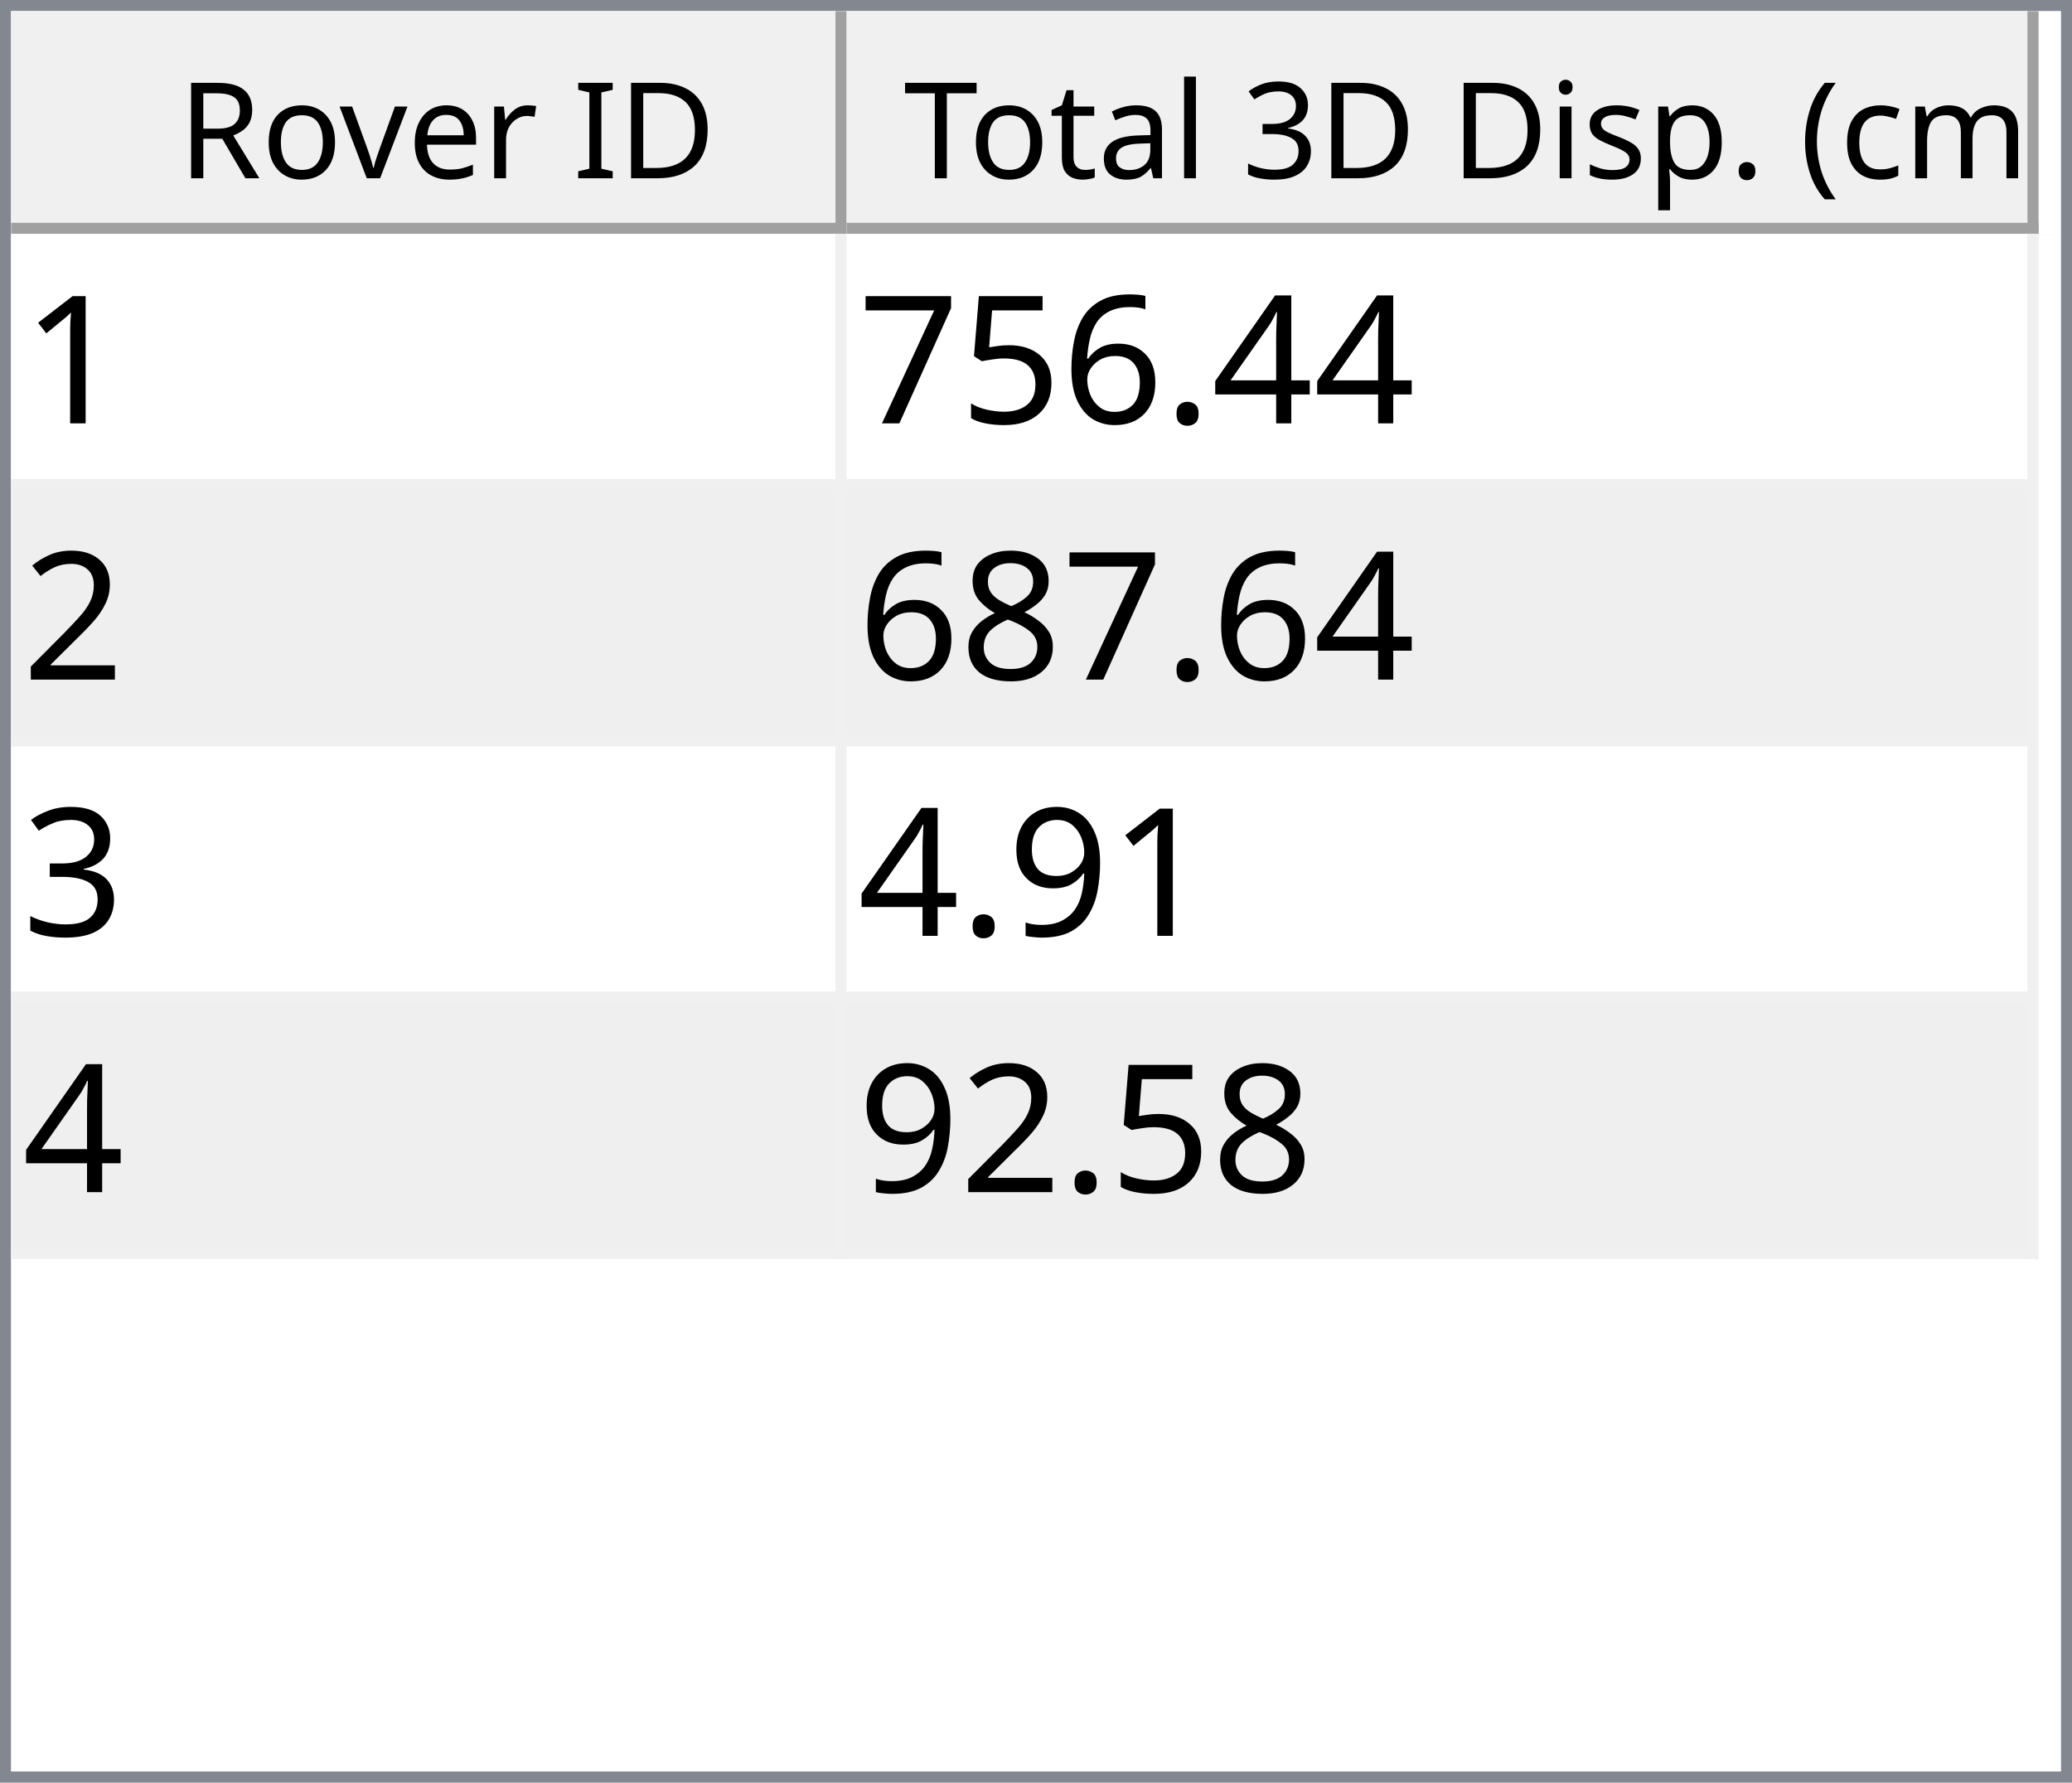
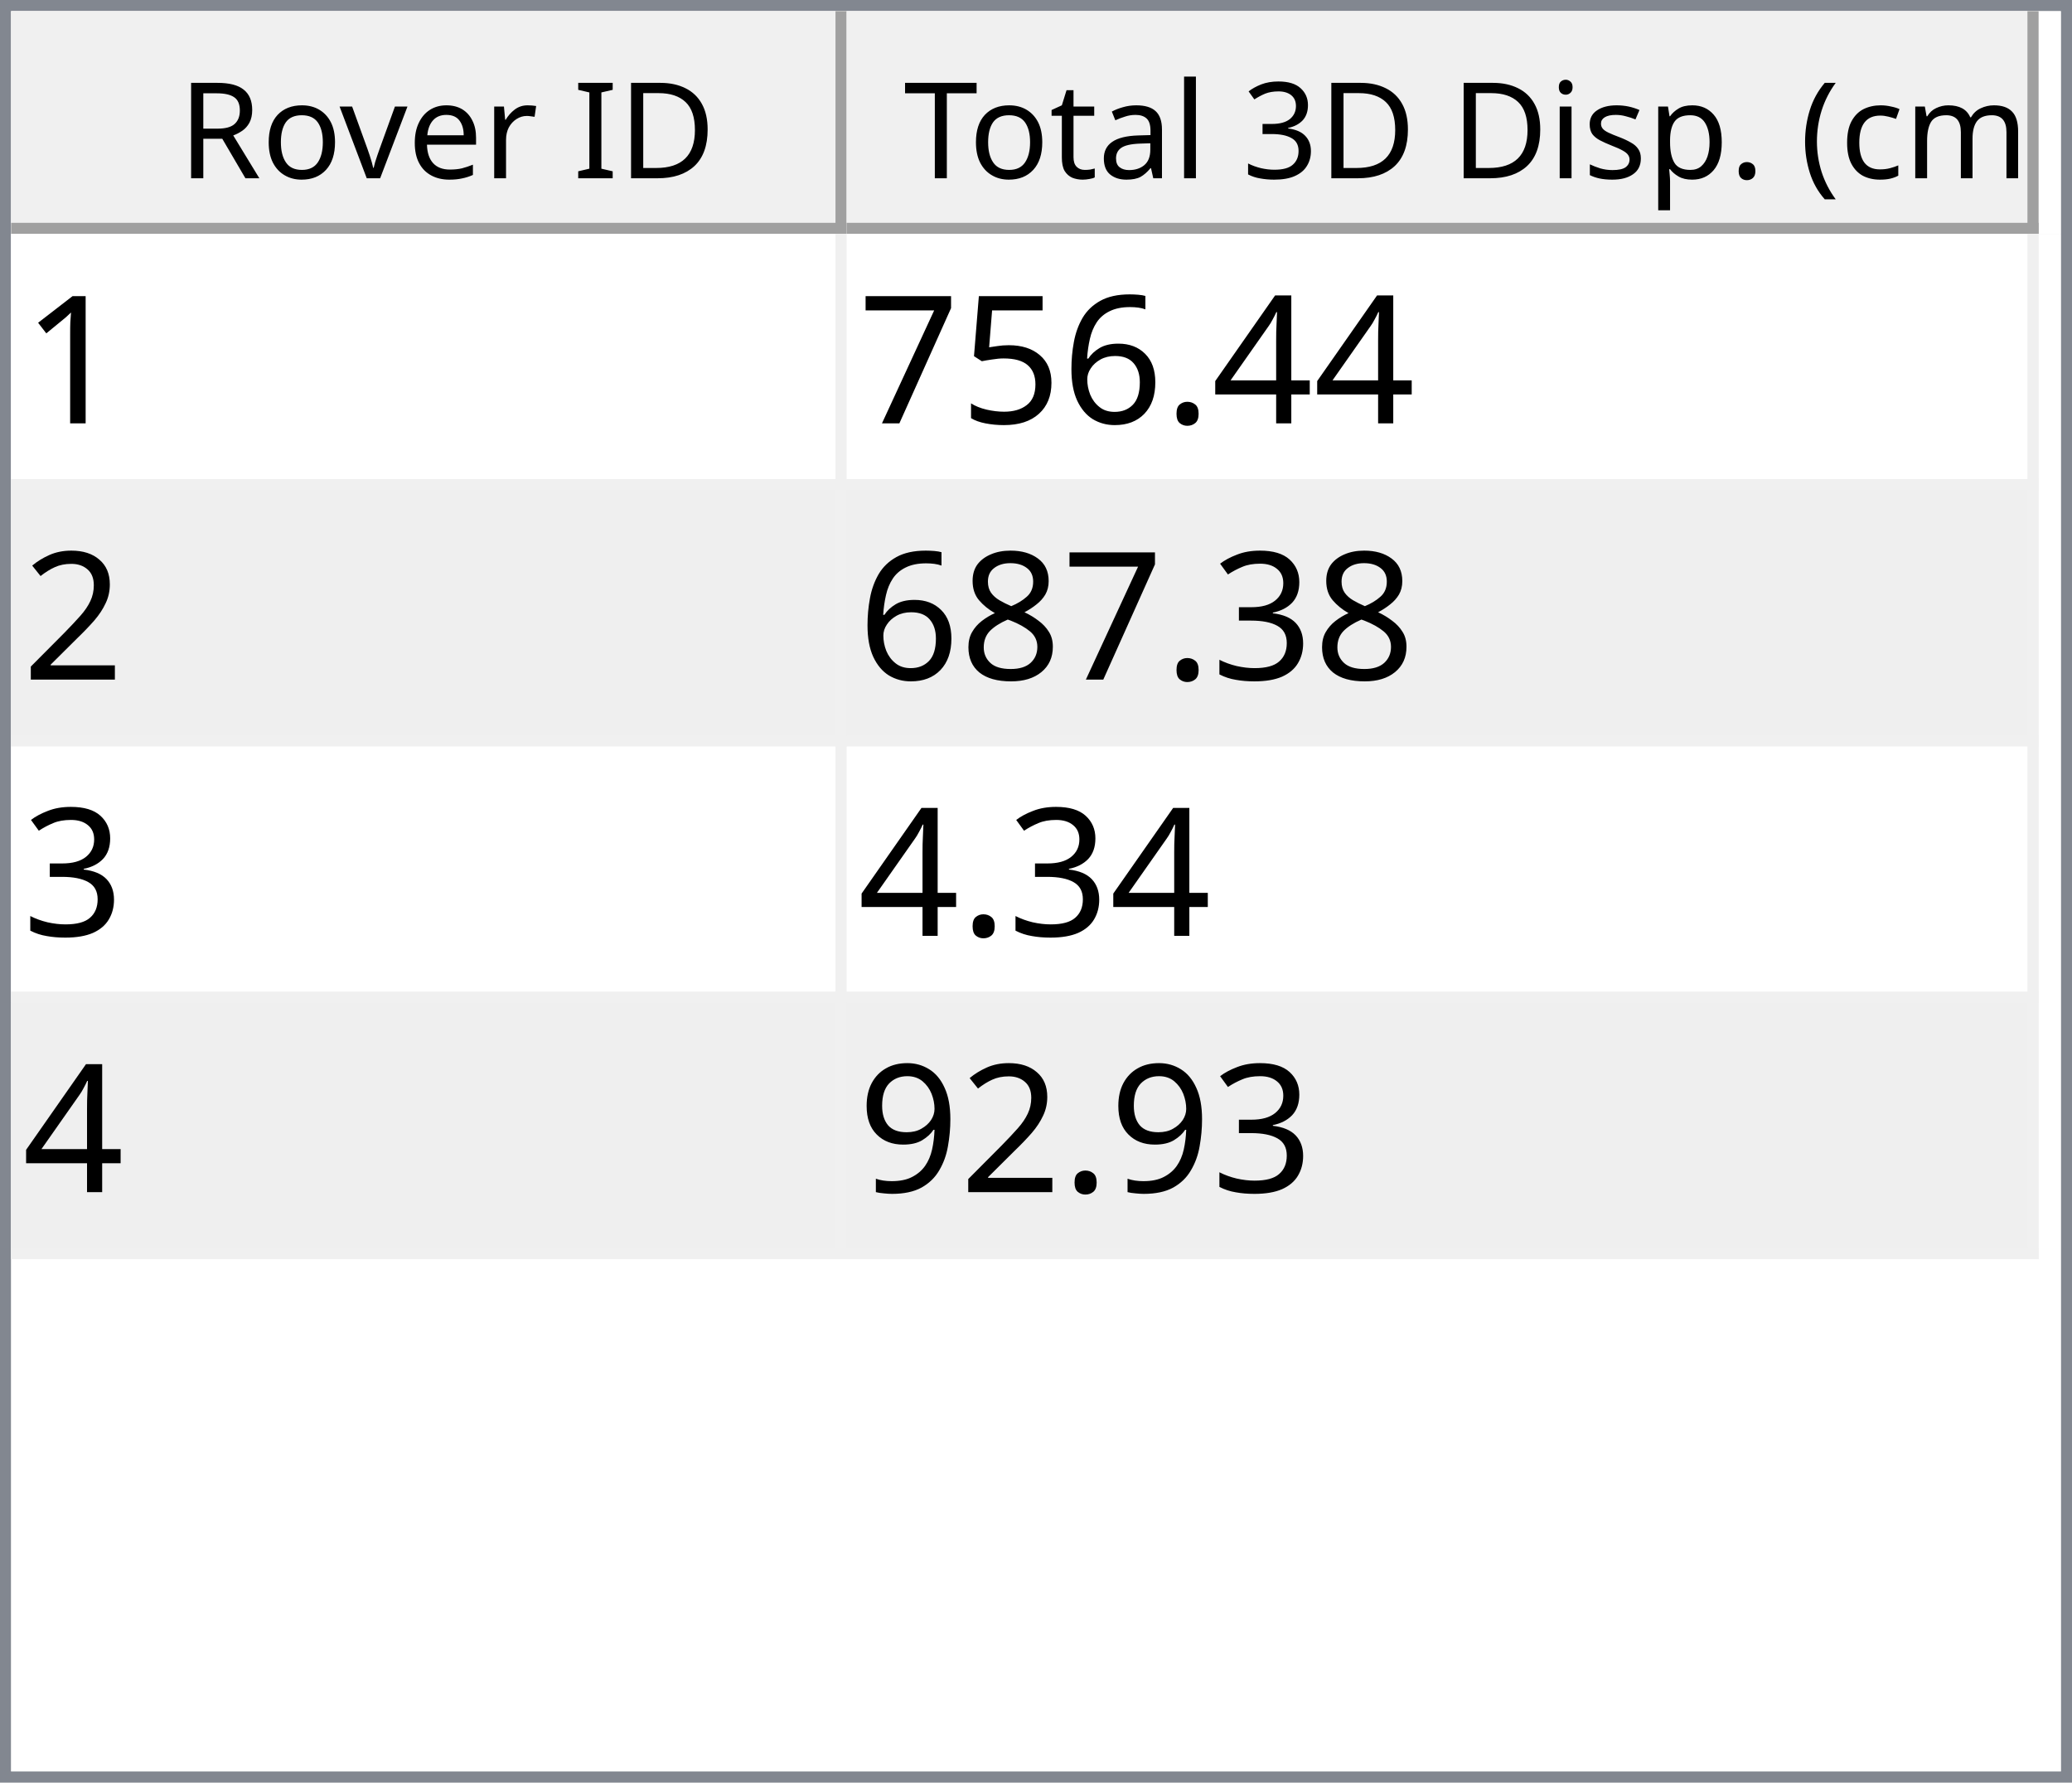
<svg xmlns="http://www.w3.org/2000/svg" style="fill-opacity:1; color-rendering:auto; color-interpolation:auto; text-rendering:auto; stroke:black; stroke-linecap:square; stroke-miterlimit:10; shape-rendering:auto; stroke-opacity:1; fill:black; stroke-dasharray:none; font-weight:normal; stroke-width:1; font-family:'Dialog'; font-style:normal; stroke-linejoin:miter; font-size:12px; stroke-dashoffset:0; image-rendering:auto;" width="186" height="160">
  <defs id="genericDefs" />
  <g>
    <defs id="defs1">
      <clipPath clipPathUnits="userSpaceOnUse" id="clipPath1">
        <path d="M0 0 L186 0 L186 160 L0 160 L0 0 Z" />
      </clipPath>
      <clipPath clipPathUnits="userSpaceOnUse" id="clipPath2">
        <path d="M0 0 L0 160 L186 160 L186 0 Z" />
      </clipPath>
      <clipPath clipPathUnits="userSpaceOnUse" id="clipPath3">
        <path d="M0 0 L0 20 L184 20 L184 0 Z" />
      </clipPath>
      <clipPath clipPathUnits="userSpaceOnUse" id="clipPath4">
        <path d="M0 0 L0 20 L75 20 L75 0 Z" />
      </clipPath>
      <clipPath clipPathUnits="userSpaceOnUse" id="clipPath5">
        <path d="M1 1 L1 19 L74 19 L74 1 Z" />
      </clipPath>
      <clipPath clipPathUnits="userSpaceOnUse" id="clipPath6">
        <path d="M0 0 L0 18 L73 18 L73 0 Z" />
      </clipPath>
      <clipPath clipPathUnits="userSpaceOnUse" id="clipPath7">
        <path d="M-0.5 -0.5 L-0.5 19.5 L74.5 19.5 L74.5 -0.5 Z" />
      </clipPath>
      <clipPath clipPathUnits="userSpaceOnUse" id="clipPath8">
        <path d="M0 0 L0 20 L107 20 L107 0 Z" />
      </clipPath>
      <clipPath clipPathUnits="userSpaceOnUse" id="clipPath9">
        <path d="M1 1 L1 19 L106 19 L106 1 Z" />
      </clipPath>
      <clipPath clipPathUnits="userSpaceOnUse" id="clipPath10">
        <path d="M0 0 L0 18 L105 18 L105 0 Z" />
      </clipPath>
      <clipPath clipPathUnits="userSpaceOnUse" id="clipPath11">
        <path d="M-0.5 -0.5 L-0.5 19.5 L106.5 19.5 L106.5 -0.5 Z" />
      </clipPath>
      <clipPath clipPathUnits="userSpaceOnUse" id="clipPath12">
        <path d="M0 0 L0 138 L184 138 L184 0 Z" />
      </clipPath>
      <clipPath clipPathUnits="userSpaceOnUse" id="clipPath13">
        <path d="M0 0 L0 92 L182 92 L182 0 Z" />
      </clipPath>
      <clipPath clipPathUnits="userSpaceOnUse" id="clipPath14">
        <path d="M-0.5 -0.5 L-0.5 91.5 L181.5 91.5 L181.5 -0.5 Z" />
      </clipPath>
      <clipPath clipPathUnits="userSpaceOnUse" id="clipPath15">
        <path d="M0 0 L0 22 L74 22 L74 0 Z" />
      </clipPath>
      <clipPath clipPathUnits="userSpaceOnUse" id="clipPath16">
        <path d="M0 0 L0 22 L106 22 L106 0 Z" />
      </clipPath>
      <font horiz-adv-x="64.551" id="font1">
        <font-face ascent="107.91" descent="25.098" units-per-em="100" style="font-style:normal; font-family:Segoe UI; font-weight:normal;" />
        <missing-glyph horiz-adv-x="64.551" d="M8.109 0 L8.109 68.266 L56.453 68.266 L56.453 0 L8.109 0 ZM15.328 7.234 L49.219 7.234 L49.219 61.031 L15.328 61.031 L15.328 7.234 Z" />
        <glyph unicode="D" horiz-adv-x="70.117" d="M9.188 0 L9.188 70.016 L28.516 70.016 Q65.531 70.016 65.531 35.891 Q65.531 19.672 55.25 9.836 Q44.969 0 27.734 0 L9.188 0 ZM17.391 62.594 L17.391 7.422 L27.828 7.422 Q41.609 7.422 49.273 14.797 Q56.938 22.172 56.938 35.688 Q56.938 62.594 28.328 62.594 L17.391 62.594 Z" />
        <glyph unicode="I" horiz-adv-x="26.611" d="M17.391 0 L9.188 0 L9.188 70.016 L17.391 70.016 L17.391 0 Z" />
        <glyph unicode=" " horiz-adv-x="27.393" d="" />
        <glyph unicode="r" horiz-adv-x="34.766" d="M34.188 41.891 Q32.078 43.5 28.125 43.5 Q23 43.5 19.555 38.672 Q16.109 33.844 16.109 25.484 L16.109 0 L8.109 0 L8.109 50 L16.109 50 L16.109 39.703 L16.312 39.703 Q18.016 44.969 21.531 47.922 Q25.047 50.875 29.391 50.875 Q32.516 50.875 34.188 50.203 L34.188 41.891 Z" />
        <glyph unicode="e" horiz-adv-x="52.295" d="M48.297 23 L12.984 23 Q13.188 14.656 17.484 10.109 Q21.781 5.562 29.297 5.562 Q37.75 5.562 44.828 11.141 L44.828 3.609 Q38.234 -1.172 27.391 -1.172 Q16.797 -1.172 10.742 5.641 Q4.688 12.453 4.688 24.812 Q4.688 36.469 11.305 43.82 Q17.922 51.172 27.734 51.172 Q37.547 51.172 42.922 44.828 Q48.297 38.484 48.297 27.203 L48.297 23 ZM40.094 29.781 Q40.047 36.719 36.75 40.578 Q33.453 44.438 27.594 44.438 Q21.922 44.438 17.969 40.383 Q14.016 36.328 13.094 29.781 L40.094 29.781 Z" />
        <glyph unicode="v" horiz-adv-x="47.9" d="M47.406 50 L27.484 0 L19.625 0 L0.688 50 L9.469 50 L22.172 13.672 Q23.578 9.672 23.922 6.688 L24.125 6.688 Q24.609 10.453 25.688 13.484 L38.969 50 L47.406 50 Z" />
        <glyph unicode="o" horiz-adv-x="58.594" d="M29 -1.172 Q17.922 -1.172 11.305 5.836 Q4.688 12.844 4.688 24.422 Q4.688 37.016 11.57 44.094 Q18.453 51.172 30.172 51.172 Q41.359 51.172 47.633 44.289 Q53.906 37.406 53.906 25.203 Q53.906 13.234 47.141 6.031 Q40.375 -1.172 29 -1.172 ZM29.594 44.438 Q21.875 44.438 17.383 39.188 Q12.891 33.938 12.891 24.703 Q12.891 15.828 17.43 10.695 Q21.969 5.562 29.594 5.562 Q37.359 5.562 41.531 10.594 Q45.703 15.625 45.703 24.906 Q45.703 34.281 41.531 39.359 Q37.359 44.438 29.594 44.438 Z" />
        <glyph unicode="R" horiz-adv-x="59.814" d="M59.375 0 L49.609 0 L37.891 19.625 Q36.281 22.359 34.766 24.289 Q33.25 26.219 31.664 27.438 Q30.078 28.656 28.25 29.219 Q26.422 29.781 24.125 29.781 L17.391 29.781 L17.391 0 L9.188 0 L9.188 70.016 L30.078 70.016 Q34.672 70.016 38.555 68.867 Q42.438 67.719 45.289 65.375 Q48.141 63.031 49.758 59.547 Q51.375 56.062 51.375 51.375 Q51.375 47.703 50.273 44.656 Q49.172 41.609 47.148 39.211 Q45.125 36.812 42.266 35.133 Q39.406 33.453 35.844 32.516 L35.844 32.328 Q37.594 31.547 38.891 30.547 Q40.188 29.547 41.359 28.18 Q42.531 26.812 43.68 25.078 Q44.828 23.344 46.234 21.047 L59.375 0 ZM17.391 62.594 L17.391 37.203 L28.516 37.203 Q31.594 37.203 34.203 38.133 Q36.812 39.062 38.719 40.797 Q40.625 42.531 41.703 45.047 Q42.781 47.562 42.781 50.688 Q42.781 56.297 39.141 59.445 Q35.5 62.594 28.609 62.594 L17.391 62.594 Z" />
        <glyph unicode=")" horiz-adv-x="30.176" d="M8.297 -15.922 L1.172 -15.922 Q16.406 2.344 16.406 26.812 Q16.406 51.469 1.078 70.016 L8.297 70.016 Q23.531 52.156 23.531 26.703 Q23.531 1.375 8.297 -15.922 Z" />
        <glyph unicode="m" horiz-adv-x="86.133" d="M79.109 0 L71.094 0 L71.094 28.719 Q71.094 37.016 68.531 40.727 Q65.969 44.438 59.906 44.438 Q54.781 44.438 51.195 39.75 Q47.609 35.062 47.609 28.516 L47.609 0 L39.594 0 L39.594 29.688 Q39.594 44.438 28.219 44.438 Q22.953 44.438 19.531 40.016 Q16.109 35.594 16.109 28.516 L16.109 0 L8.109 0 L8.109 50 L16.109 50 L16.109 42.094 L16.312 42.094 Q21.625 51.172 31.844 51.172 Q36.969 51.172 40.773 48.312 Q44.578 45.453 46 40.828 Q51.562 51.172 62.594 51.172 Q79.109 51.172 79.109 30.812 L79.109 0 Z" />
        <glyph unicode="c" horiz-adv-x="46.191" d="M42.188 2.297 Q36.422 -1.172 28.516 -1.172 Q17.828 -1.172 11.258 5.789 Q4.688 12.75 4.688 23.828 Q4.688 36.188 11.766 43.68 Q18.844 51.172 30.672 51.172 Q37.25 51.172 42.281 48.734 L42.281 40.531 Q36.719 44.438 30.375 44.438 Q22.703 44.438 17.797 38.945 Q12.891 33.453 12.891 24.516 Q12.891 15.719 17.508 10.641 Q22.125 5.562 29.891 5.562 Q36.422 5.562 42.188 9.906 L42.188 2.297 Z" />
        <glyph unicode="(" horiz-adv-x="30.176" d="M29.109 -15.922 L21.969 -15.922 Q6.844 1.375 6.844 26.703 Q6.844 52.156 21.969 70.016 L29.203 70.016 Q13.875 51.469 13.875 26.812 Q13.875 2.344 29.109 -15.922 Z" />
        <glyph unicode="." horiz-adv-x="21.68" d="M10.891 -1.078 Q8.641 -1.078 7.055 0.539 Q5.469 2.156 5.469 4.391 Q5.469 6.641 7.055 8.273 Q8.641 9.906 10.891 9.906 Q13.188 9.906 14.797 8.273 Q16.406 6.641 16.406 4.391 Q16.406 2.156 14.797 0.539 Q13.188 -1.078 10.891 -1.078 Z" />
        <glyph unicode="p" horiz-adv-x="58.789" d="M16.312 7.234 L16.109 7.234 L16.109 -23 L8.109 -23 L8.109 50 L16.109 50 L16.109 41.219 L16.312 41.219 Q22.219 51.172 33.594 51.172 Q43.266 51.172 48.688 44.461 Q54.109 37.75 54.109 26.469 Q54.109 13.922 48 6.375 Q41.891 -1.172 31.297 -1.172 Q21.578 -1.172 16.312 7.234 ZM16.109 27.391 L16.109 20.406 Q16.109 14.203 20.141 9.883 Q24.172 5.562 30.375 5.562 Q37.641 5.562 41.773 11.133 Q45.906 16.703 45.906 26.609 Q45.906 34.969 42.047 39.703 Q38.188 44.438 31.594 44.438 Q24.609 44.438 20.359 39.578 Q16.109 34.719 16.109 27.391 Z" />
        <glyph unicode="s" horiz-adv-x="42.432" d="M5.078 1.812 L5.078 10.406 Q11.625 5.562 19.484 5.562 Q30.031 5.562 30.031 12.594 Q30.031 14.594 29.125 15.992 Q28.219 17.391 26.68 18.461 Q25.141 19.531 23.07 20.383 Q21 21.234 18.609 22.172 Q15.281 23.484 12.766 24.828 Q10.25 26.172 8.57 27.859 Q6.891 29.547 6.031 31.695 Q5.172 33.844 5.172 36.719 Q5.172 40.234 6.789 42.945 Q8.406 45.656 11.086 47.484 Q13.766 49.312 17.211 50.242 Q20.656 51.172 24.312 51.172 Q30.812 51.172 35.938 48.922 L35.938 40.828 Q30.422 44.438 23.25 44.438 Q21 44.438 19.195 43.922 Q17.391 43.406 16.094 42.477 Q14.797 41.547 14.086 40.258 Q13.375 38.969 13.375 37.406 Q13.375 35.453 14.086 34.133 Q14.797 32.812 16.164 31.789 Q17.531 30.766 19.484 29.938 Q21.438 29.109 23.922 28.125 Q27.25 26.859 29.883 25.516 Q32.516 24.172 34.375 22.484 Q36.234 20.797 37.234 18.602 Q38.234 16.406 38.234 13.375 Q38.234 9.672 36.602 6.938 Q34.969 4.203 32.234 2.398 Q29.5 0.594 25.93 -0.289 Q22.359 -1.172 18.453 -1.172 Q10.75 -1.172 5.078 1.812 Z" />
        <glyph unicode="i" horiz-adv-x="24.219" d="M12.203 62.703 Q10.062 62.703 8.547 64.164 Q7.031 65.625 7.031 67.875 Q7.031 70.125 8.547 71.609 Q10.062 73.094 12.203 73.094 Q14.406 73.094 15.945 71.609 Q17.484 70.125 17.484 67.875 Q17.484 65.719 15.945 64.211 Q14.406 62.703 12.203 62.703 ZM16.109 0 L8.109 0 L8.109 50 L16.109 50 L16.109 0 Z" />
        <glyph unicode="3" horiz-adv-x="53.906" d="M46.531 19.828 Q46.531 15.094 44.75 11.211 Q42.969 7.328 39.719 4.57 Q36.469 1.812 31.93 0.297 Q27.391 -1.219 21.922 -1.219 Q11.922 -1.219 6 2.594 L6 11.188 Q13.094 5.609 22.219 5.609 Q25.875 5.609 28.828 6.539 Q31.781 7.469 33.906 9.227 Q36.031 10.984 37.18 13.477 Q38.328 15.969 38.328 19.094 Q38.328 32.812 18.797 32.812 L12.984 32.812 L12.984 39.594 L18.5 39.594 Q35.797 39.594 35.797 52.484 Q35.797 64.406 22.609 64.406 Q15.188 64.406 8.688 59.422 L8.688 67.188 Q15.375 71.188 24.609 71.188 Q29 71.188 32.57 69.969 Q36.141 68.75 38.68 66.555 Q41.219 64.359 42.609 61.281 Q44 58.203 44 54.5 Q44 40.672 30.031 36.719 L30.031 36.531 Q33.594 36.141 36.625 34.797 Q39.656 33.453 41.852 31.305 Q44.047 29.156 45.289 26.25 Q46.531 23.344 46.531 19.828 Z" />
        <glyph unicode="l" horiz-adv-x="24.219" d="M16.109 0 L8.109 0 L8.109 74.031 L16.109 74.031 L16.109 0 Z" />
        <glyph unicode="a" horiz-adv-x="50.879" d="M43.891 0 L35.891 0 L35.891 7.812 L35.688 7.812 Q30.469 -1.172 20.312 -1.172 Q12.844 -1.172 8.617 2.781 Q4.391 6.734 4.391 13.281 Q4.391 27.297 20.906 29.594 L35.891 31.688 Q35.891 44.438 25.594 44.438 Q16.547 44.438 9.281 38.281 L9.281 46.484 Q16.656 51.172 26.266 51.172 Q43.891 51.172 43.891 32.516 L43.891 0 ZM35.891 25.297 L23.828 23.641 Q18.266 22.859 15.43 20.875 Q12.594 18.891 12.594 13.875 Q12.594 10.203 15.211 7.883 Q17.828 5.562 22.172 5.562 Q28.125 5.562 32.008 9.742 Q35.891 13.922 35.891 20.312 L35.891 25.297 Z" />
        <glyph unicode="t" horiz-adv-x="33.887" d="M31.297 0.484 Q28.469 -1.078 23.828 -1.078 Q10.688 -1.078 10.688 13.578 L10.688 43.172 L2.094 43.172 L2.094 50 L10.688 50 L10.688 62.203 L18.703 64.797 L18.703 50 L31.297 50 L31.297 43.172 L18.703 43.172 L18.703 14.984 Q18.703 9.969 20.414 7.82 Q22.125 5.672 26.078 5.672 Q29.109 5.672 31.297 7.328 L31.297 0.484 Z" />
        <glyph unicode="T" horiz-adv-x="52.393" d="M50.594 62.594 L30.375 62.594 L30.375 0 L22.172 0 L22.172 62.594 L2 62.594 L2 70.016 L50.594 70.016 L50.594 62.594 Z" />
      </font>
      <font horiz-adv-x="75.0" id="font2">
        <font-face ascent="100.537" descent="21.973" units-per-em="100" style="font-style:normal; font-family:sans-serif; font-weight:normal;" />
        <missing-glyph horiz-adv-x="75.0" d="M12.5 0 L12.5 62.5 L62.5 62.5 L62.5 0 L12.5 0 ZM14.062 1.562 L60.938 1.562 L60.938 60.938 L14.062 60.938 L14.062 1.562 Z" />
        <glyph unicode="1" horiz-adv-x="55.615" d="M37.25 0 L28.469 0 L28.469 56 Q25.297 52.984 20.141 49.953 Q14.984 46.922 10.891 45.406 L10.891 53.906 Q18.266 57.375 23.781 62.305 Q29.297 67.234 31.594 71.875 L37.25 71.875 L37.25 0 Z" />
        <glyph unicode="4" horiz-adv-x="55.615" d="M32.328 0 L32.328 17.141 L1.266 17.141 L1.266 25.203 L33.938 71.578 L41.109 71.578 L41.109 25.203 L50.781 25.203 L50.781 17.141 L41.109 17.141 L41.109 0 L32.328 0 ZM32.328 25.203 L32.328 57.469 L9.906 25.203 L32.328 25.203 Z" />
        <glyph unicode="." horiz-adv-x="27.783" d="M9.078 0 L9.078 10.016 L19.094 10.016 L19.094 0 L9.078 0 Z" />
        <glyph unicode="6" horiz-adv-x="55.615" d="M49.75 54.047 L41.016 53.375 Q39.844 58.547 37.703 60.891 Q34.125 64.656 28.906 64.656 Q24.703 64.656 21.531 62.312 Q17.391 59.281 14.992 53.469 Q12.594 47.656 12.5 36.922 Q15.672 41.75 20.266 44.094 Q24.859 46.438 29.891 46.438 Q38.672 46.438 44.852 39.969 Q51.031 33.5 51.031 23.25 Q51.031 16.5 48.125 10.719 Q45.219 4.938 40.141 1.859 Q35.062 -1.219 28.609 -1.219 Q17.625 -1.219 10.695 6.859 Q3.766 14.938 3.766 33.5 Q3.766 54.25 11.422 63.672 Q18.109 71.875 29.438 71.875 Q37.891 71.875 43.289 67.141 Q48.688 62.406 49.75 54.047 ZM13.875 23.188 Q13.875 18.656 15.797 14.508 Q17.719 10.359 21.188 8.18 Q24.656 6 28.469 6 Q34.031 6 38.039 10.492 Q42.047 14.984 42.047 22.703 Q42.047 30.125 38.086 34.398 Q34.125 38.672 28.125 38.672 Q22.172 38.672 18.023 34.398 Q13.875 30.125 13.875 23.188 Z" />
        <glyph unicode="5" horiz-adv-x="55.615" d="M4.156 18.75 L13.375 19.531 Q14.406 12.797 18.141 9.398 Q21.875 6 27.156 6 Q33.5 6 37.891 10.789 Q42.281 15.578 42.281 23.484 Q42.281 31 38.062 35.352 Q33.844 39.703 27 39.703 Q22.75 39.703 19.336 37.773 Q15.922 35.844 13.969 32.766 L5.719 33.844 L12.641 70.609 L48.25 70.609 L48.25 62.203 L19.672 62.203 L15.828 42.969 Q22.266 47.469 29.344 47.469 Q38.719 47.469 45.164 40.969 Q51.609 34.469 51.609 24.266 Q51.609 14.547 45.953 7.469 Q39.062 -1.219 27.156 -1.219 Q17.391 -1.219 11.211 4.25 Q5.031 9.719 4.156 18.75 Z" />
        <glyph unicode="7" horiz-adv-x="55.615" d="M4.734 62.203 L4.734 70.656 L51.078 70.656 L51.078 63.812 Q44.234 56.547 37.523 44.484 Q30.812 32.422 27.156 19.672 Q24.516 10.688 23.781 0 L14.75 0 Q14.891 8.453 18.062 20.414 Q21.234 32.375 27.172 43.484 Q33.109 54.594 39.797 62.203 L4.734 62.203 Z" />
        <glyph unicode="2" horiz-adv-x="55.615" d="M50.344 8.453 L50.344 0 L3.031 0 Q2.938 3.172 4.047 6.109 Q5.859 10.938 9.836 15.625 Q13.812 20.312 21.344 26.469 Q33.016 36.031 37.117 41.625 Q41.219 47.219 41.219 52.203 Q41.219 57.422 37.477 61.008 Q33.734 64.594 27.734 64.594 Q21.391 64.594 17.578 60.789 Q13.766 56.984 13.719 50.25 L4.688 51.172 Q5.609 61.281 11.664 66.578 Q17.719 71.875 27.938 71.875 Q38.234 71.875 44.242 66.164 Q50.25 60.453 50.25 52 Q50.25 47.703 48.492 43.555 Q46.734 39.406 42.656 34.812 Q38.578 30.219 29.109 22.219 Q21.188 15.578 18.945 13.211 Q16.703 10.844 15.234 8.453 L50.344 8.453 Z" />
+         <glyph unicode="3" horiz-adv-x="55.615" d="M4.203 18.891 L12.984 20.062 Q14.5 12.594 18.141 9.297 Q21.781 6 27 6 Q33.203 6 37.477 10.297 Q41.75 14.594 41.75 20.953 Q41.75 27 37.797 30.93 Q33.844 34.859 27.734 34.859 Q25.25 34.859 21.531 33.891 L22.516 41.609 Q23.391 41.5 23.922 41.5 Q29.547 41.5 34.039 44.43 Q38.531 47.359 38.531 53.469 Q38.531 58.297 35.258 61.477 Q31.984 64.656 26.812 64.656 Q21.688 64.656 18.266 61.43 Q14.844 58.203 13.875 51.766 L5.078 53.328 Q6.688 62.156 12.398 67.016 Q18.109 71.875 26.609 71.875 Q32.469 71.875 37.398 69.359 Q42.328 66.844 44.945 62.5 Q47.562 58.156 47.562 53.266 Q47.562 48.641 45.07 44.828 Q42.578 41.016 37.703 38.766 Q44.047 37.312 47.562 32.695 Q51.078 28.078 51.078 21.141 Q51.078 11.766 44.242 5.25 Q37.406 -1.266 26.953 -1.266 Q17.531 -1.266 11.305 4.352 Q5.078 9.969 4.203 18.891 Z" />
        <glyph unicode="8" horiz-adv-x="55.615" d="M17.672 38.812 Q12.203 40.828 9.57 44.539 Q6.938 48.25 6.938 53.422 Q6.938 61.234 12.555 66.555 Q18.172 71.875 27.484 71.875 Q36.859 71.875 42.578 66.43 Q48.297 60.984 48.297 53.172 Q48.297 48.188 45.68 44.508 Q43.062 40.828 37.75 38.812 Q44.344 36.672 47.781 31.883 Q51.219 27.094 51.219 20.453 Q51.219 11.281 44.727 5.031 Q38.234 -1.219 27.641 -1.219 Q17.047 -1.219 10.547 5.055 Q4.047 11.328 4.047 20.703 Q4.047 27.688 7.594 32.398 Q11.141 37.109 17.672 38.812 ZM15.922 53.719 Q15.922 48.641 19.195 45.414 Q22.469 42.188 27.688 42.188 Q32.766 42.188 36.016 45.383 Q39.266 48.578 39.266 53.219 Q39.266 58.062 35.914 61.359 Q32.562 64.656 27.594 64.656 Q22.562 64.656 19.242 61.43 Q15.922 58.203 15.922 53.719 ZM13.094 20.656 Q13.094 16.891 14.875 13.375 Q16.656 9.859 20.172 7.93 Q23.688 6 27.734 6 Q34.031 6 38.133 10.055 Q42.234 14.109 42.234 20.359 Q42.234 26.703 38.016 30.859 Q33.797 35.016 27.438 35.016 Q21.234 35.016 17.164 30.914 Q13.094 26.812 13.094 20.656 Z" />
-         <glyph unicode="3" horiz-adv-x="55.615" d="M4.203 18.891 L12.984 20.062 Q14.5 12.594 18.141 9.297 Q21.781 6 27 6 Q33.203 6 37.477 10.297 Q41.75 14.594 41.75 20.953 Q41.75 27 37.797 30.93 Q33.844 34.859 27.734 34.859 Q25.25 34.859 21.531 33.891 L22.516 41.609 Q23.391 41.5 23.922 41.5 Q29.547 41.5 34.039 44.43 Q38.531 47.359 38.531 53.469 Q38.531 58.297 35.258 61.477 Q31.984 64.656 26.812 64.656 Q21.688 64.656 18.266 61.43 Q14.844 58.203 13.875 51.766 L5.078 53.328 Q6.688 62.156 12.398 67.016 Q18.109 71.875 26.609 71.875 Q32.469 71.875 37.398 69.359 Q42.328 66.844 44.945 62.5 Q47.562 58.156 47.562 53.266 Q47.562 48.641 45.07 44.828 Q42.578 41.016 37.703 38.766 Q44.047 37.312 47.562 32.695 Q51.078 28.078 51.078 21.141 Q51.078 11.766 44.242 5.25 Q37.406 -1.266 26.953 -1.266 Q17.531 -1.266 11.305 4.352 Q5.078 9.969 4.203 18.891 Z" />
        <glyph unicode="9" horiz-adv-x="55.615" d="M5.469 16.547 L13.922 17.328 Q14.984 11.375 18.016 8.688 Q21.047 6 25.781 6 Q29.828 6 32.883 7.859 Q35.938 9.719 37.891 12.82 Q39.844 15.922 41.164 21.195 Q42.484 26.469 42.484 31.938 Q42.484 32.516 42.438 33.688 Q39.797 29.5 35.234 26.883 Q30.672 24.266 25.344 24.266 Q16.453 24.266 10.305 30.711 Q4.156 37.156 4.156 47.703 Q4.156 58.594 10.578 65.234 Q17 71.875 26.656 71.875 Q33.641 71.875 39.43 68.117 Q45.219 64.359 48.219 57.398 Q51.219 50.438 51.219 37.25 Q51.219 23.531 48.242 15.406 Q45.266 7.281 39.383 3.031 Q33.5 -1.219 25.594 -1.219 Q17.188 -1.219 11.867 3.445 Q6.547 8.109 5.469 16.547 ZM41.453 48.141 Q41.453 55.719 37.43 60.156 Q33.406 64.594 27.734 64.594 Q21.875 64.594 17.531 59.812 Q13.188 55.031 13.188 47.406 Q13.188 40.578 17.312 36.305 Q21.438 32.031 27.484 32.031 Q33.594 32.031 37.523 36.305 Q41.453 40.578 41.453 48.141 Z" />
      </font>
    </defs>
    <g style="fill:white; stroke:white;">
      <rect x="0" y="0" width="186" style="clip-path:url(#clipPath1); stroke:none;" height="160" />
    </g>
    <g style="fill:white; text-rendering:optimizeSpeed; color-rendering:optimizeSpeed; image-rendering:optimizeSpeed; shape-rendering:crispEdges; stroke:white; color-interpolation:sRGB;">
      <rect x="0" width="186" height="160" y="0" style="stroke:none;" />
      <path style="stroke:none;" d="M0 160 L186 160 L186 0 L0 0 Z" />
    </g>
    <g style="fill:rgb(240,240,240); font-family:'Segoe UI'; stroke:rgb(240,240,240);">
      <rect x="0" y="0" width="186" style="clip-path:url(#clipPath2); stroke:none;" height="160" />
    </g>
    <g style="fill:rgb(130,135,144); font-family:'Segoe UI'; stroke:rgb(130,135,144);">
      <path d="M0 0 L186 0 L186 160 L0 160 L0 0 ZM1 1 L185 1 L185 159 L1 159 L1 1 Z" style="fill-rule:evenodd; clip-path:url(#clipPath2); stroke:none;" />
    </g>
    <g style="fill:white; font-family:'Segoe UI'; stroke:white;" transform="translate(1,1)">
      <rect x="0" y="0" width="184" style="clip-path:url(#clipPath3); stroke:none;" height="20" />
    </g>
    <g style="fill:rgb(240,240,240); font-family:'Segoe UI'; stroke:rgb(240,240,240);" transform="translate(1,1)">
      <rect x="0" y="0" width="75" style="clip-path:url(#clipPath4); stroke:none;" height="20" />
    </g>
    <g style="font-family:'Segoe UI';" transform="translate(2,2)">
      <text x="14" xml:space="preserve" y="14" style="clip-path:url(#clipPath6); stroke:none;">Rover ID</text>
    </g>
    <g style="fill:rgb(160,160,160); font-family:'Segoe UI'; stroke:rgb(160,160,160); stroke-linejoin:bevel;" transform="translate(1.5,1.5)">
      <line x1="74" x2="74" y1="0" style="fill:none; clip-path:url(#clipPath7);" y2="19" />
    </g>
    <g style="fill:rgb(160,160,160); font-family:'Segoe UI'; stroke:rgb(160,160,160); stroke-linejoin:bevel;" transform="matrix(1,0,0,1,1,1) translate(0.5,0.5)">
      <line x1="0" x2="74" y1="19" style="fill:none; clip-path:url(#clipPath7);" y2="19" />
    </g>
    <g style="fill:rgb(240,240,240); font-family:'Segoe UI'; stroke:rgb(240,240,240);" transform="translate(76,1)">
      <rect x="0" y="0" width="107" style="clip-path:url(#clipPath8); stroke:none;" height="20" />
    </g>
    <g style="font-family:'Segoe UI';" transform="translate(77,2)">
      <text x="1" xml:space="preserve" y="14" style="clip-path:url(#clipPath10); stroke:none;"> Total 3D Disp. (cm)</text>
    </g>
    <g style="fill:rgb(160,160,160); font-family:'Segoe UI'; stroke:rgb(160,160,160); stroke-linejoin:bevel;" transform="translate(76.5,1.5)">
      <line x1="106" x2="106" y1="0" style="fill:none; clip-path:url(#clipPath11);" y2="19" />
    </g>
    <g style="fill:rgb(160,160,160); font-family:'Segoe UI'; stroke:rgb(160,160,160); stroke-linejoin:bevel;" transform="matrix(1,0,0,1,76,1) translate(0.5,0.5)">
      <line x1="0" x2="106" y1="19" style="fill:none; clip-path:url(#clipPath11);" y2="19" />
    </g>
    <g style="fill:white; font-family:'Segoe UI'; stroke:white;" transform="translate(1,21)">
      <rect x="0" y="0" width="184" style="clip-path:url(#clipPath12); stroke:none;" height="138" />
    </g>
    <g style="fill:rgb(240,240,240); font-size:16px; font-family:sans-serif; stroke:rgb(240,240,240);" transform="translate(1,21)">
      <rect x="0" y="0" width="182" style="clip-path:url(#clipPath13); stroke:none;" height="92" />
      <line transform="translate(0.5,0.5)" x1="0" x2="181" y1="22" style="clip-path:url(#clipPath14); fill:none; stroke-linejoin:bevel;" y2="22" />
    </g>
    <g transform="matrix(1,0,0,1,1,21) translate(0.5,0.5)" style="fill:rgb(240,240,240); font-size:16px; font-family:sans-serif; stroke:rgb(240,240,240); stroke-linejoin:bevel;">
      <line x1="0" x2="181" y1="45" style="fill:none; clip-path:url(#clipPath14);" y2="45" />
    </g>
    <g transform="matrix(1,0,0,1,1,21) translate(0.5,0.5)" style="fill:rgb(240,240,240); font-size:16px; font-family:sans-serif; stroke:rgb(240,240,240); stroke-linejoin:bevel;">
      <line x1="0" x2="181" y1="68" style="fill:none; clip-path:url(#clipPath14);" y2="68" />
    </g>
    <g transform="matrix(1,0,0,1,1,21) translate(0.5,0.5)" style="fill:rgb(240,240,240); font-size:16px; font-family:sans-serif; stroke:rgb(240,240,240); stroke-linejoin:bevel;">
      <line x1="0" x2="181" y1="91" style="fill:none; clip-path:url(#clipPath14);" y2="91" />
    </g>
    <g transform="matrix(1,0,0,1,1,21) translate(0.5,0.5)" style="fill:rgb(240,240,240); font-size:16px; font-family:sans-serif; stroke:rgb(240,240,240); stroke-linejoin:bevel;">
      <line x1="74" x2="74" y1="0" style="fill:none; clip-path:url(#clipPath14);" y2="91" />
    </g>
    <g transform="matrix(1,0,0,1,1,21) translate(0.5,0.5)" style="fill:rgb(240,240,240); font-size:16px; font-family:sans-serif; stroke:rgb(240,240,240); stroke-linejoin:bevel;">
      <line x1="181" x2="181" y1="0" style="fill:none; clip-path:url(#clipPath14);" y2="91" />
    </g>
    <g style="fill:white; font-size:16px; font-family:sans-serif; stroke:white;" transform="matrix(1,0,0,1,1,21)">
      <rect x="0" y="0" width="74" style="clip-path:url(#clipPath15); stroke:none;" height="22" />
      <text x="1" y="17" style="fill:black; clip-path:url(#clipPath15); stroke:none;" xml:space="preserve">1</text>
    </g>
    <g style="fill:white; font-size:16px; font-family:sans-serif; stroke:white;" transform="matrix(1,0,0,1,1,21) translate(75,0)">
      <rect x="0" y="0" width="106" style="clip-path:url(#clipPath16); stroke:none;" height="22" />
      <text x="1" y="17" style="fill:black; clip-path:url(#clipPath16); stroke:none;" xml:space="preserve">756.44</text>
    </g>
    <g style="fill:rgb(239,239,239); font-size:16px; font-family:sans-serif; stroke:rgb(239,239,239);" transform="matrix(1,0,0,1,1,21) translate(0,23)">
      <rect x="0" y="0" width="74" style="clip-path:url(#clipPath15); stroke:none;" height="22" />
      <text x="1" y="17" style="fill:black; clip-path:url(#clipPath15); stroke:none;" xml:space="preserve">2</text>
    </g>
    <g style="fill:rgb(239,239,239); font-size:16px; font-family:sans-serif; stroke:rgb(239,239,239);" transform="matrix(1,0,0,1,1,21) translate(75,23)">
      <rect x="0" y="0" width="106" style="clip-path:url(#clipPath16); stroke:none;" height="22" />
-       <text x="1" y="17" style="fill:black; clip-path:url(#clipPath16); stroke:none;" xml:space="preserve">687.64</text>
+       <text x="1" y="17" style="fill:black; clip-path:url(#clipPath16); stroke:none;" xml:space="preserve">687.38</text>
    </g>
    <g style="fill:white; font-size:16px; font-family:sans-serif; stroke:white;" transform="matrix(1,0,0,1,1,21) translate(0,46)">
      <rect x="0" y="0" width="74" style="clip-path:url(#clipPath15); stroke:none;" height="22" />
      <text x="1" y="17" style="fill:black; clip-path:url(#clipPath15); stroke:none;" xml:space="preserve">3</text>
    </g>
    <g style="fill:white; font-size:16px; font-family:sans-serif; stroke:white;" transform="matrix(1,0,0,1,1,21) translate(75,46)">
      <rect x="0" y="0" width="106" style="clip-path:url(#clipPath16); stroke:none;" height="22" />
-       <text x="1" y="17" style="fill:black; clip-path:url(#clipPath16); stroke:none;" xml:space="preserve">4.91</text>
+       <text x="1" y="17" style="fill:black; clip-path:url(#clipPath16); stroke:none;" xml:space="preserve">4.34</text>
    </g>
    <g style="fill:rgb(239,239,239); font-size:16px; font-family:sans-serif; stroke:rgb(239,239,239);" transform="matrix(1,0,0,1,1,21) translate(0,69)">
      <rect x="0" y="0" width="74" style="clip-path:url(#clipPath15); stroke:none;" height="22" />
      <text x="1" y="17" style="fill:black; clip-path:url(#clipPath15); stroke:none;" xml:space="preserve">4</text>
    </g>
    <g style="fill:rgb(239,239,239); font-size:16px; font-family:sans-serif; stroke:rgb(239,239,239);" transform="matrix(1,0,0,1,1,21) translate(75,69)">
      <rect x="0" y="0" width="106" style="clip-path:url(#clipPath16); stroke:none;" height="22" />
-       <text x="1" y="17" style="fill:black; clip-path:url(#clipPath16); stroke:none;" xml:space="preserve">92.58</text>
+       <text x="1" y="17" style="fill:black; clip-path:url(#clipPath16); stroke:none;" xml:space="preserve">92.93</text>
    </g>
  </g>
</svg>
